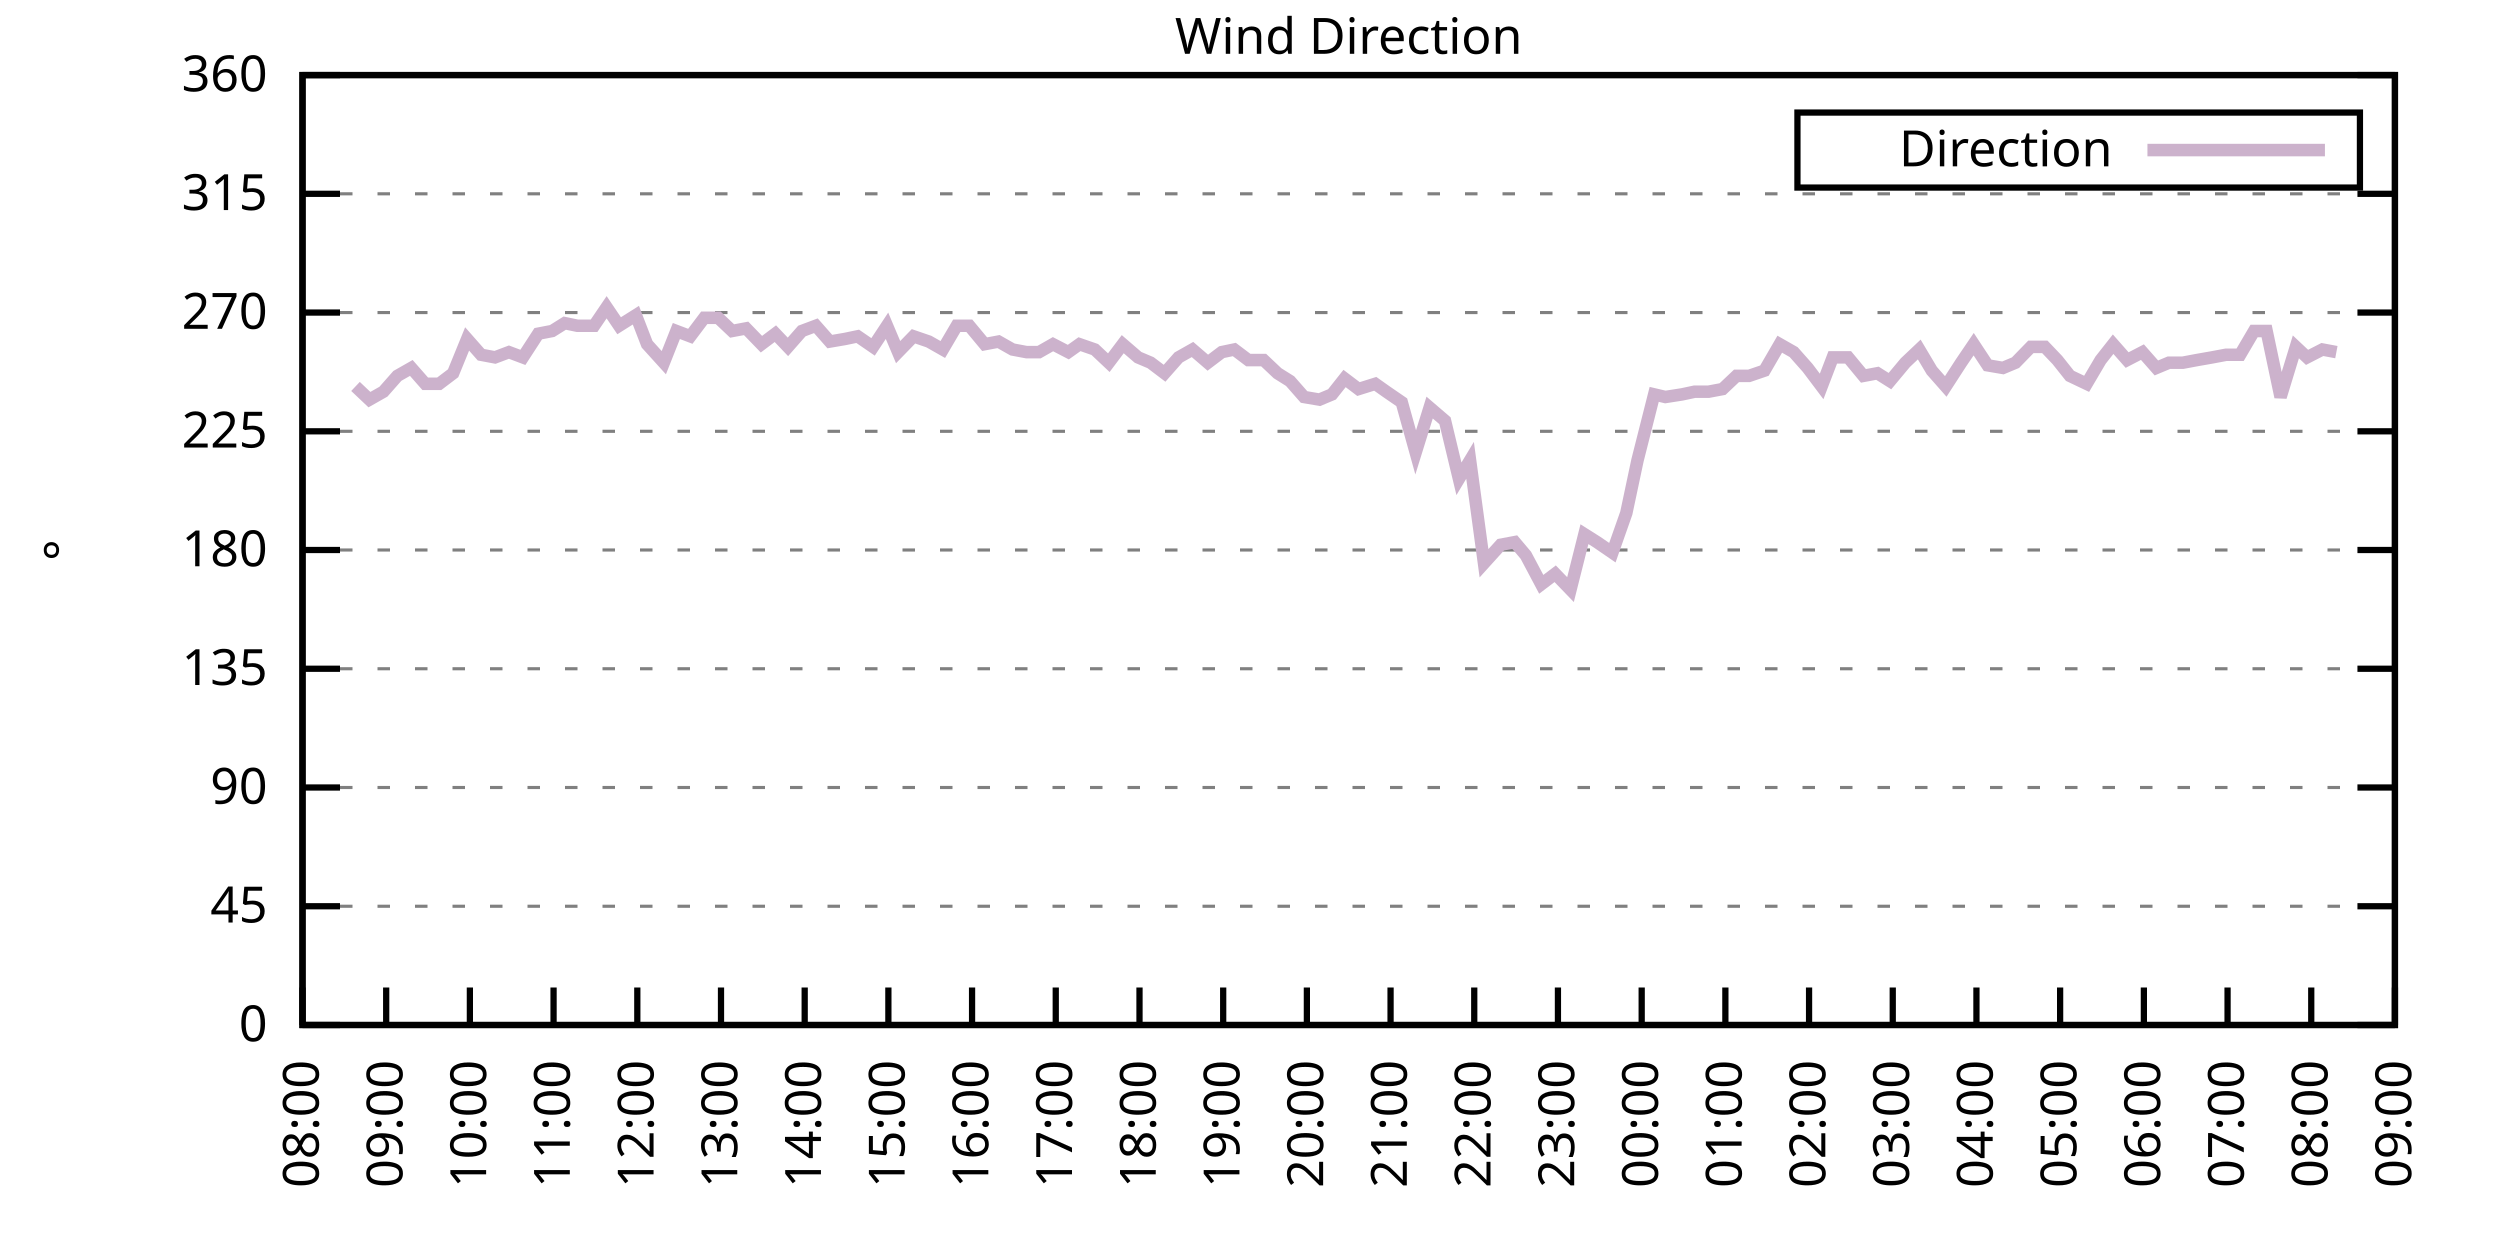
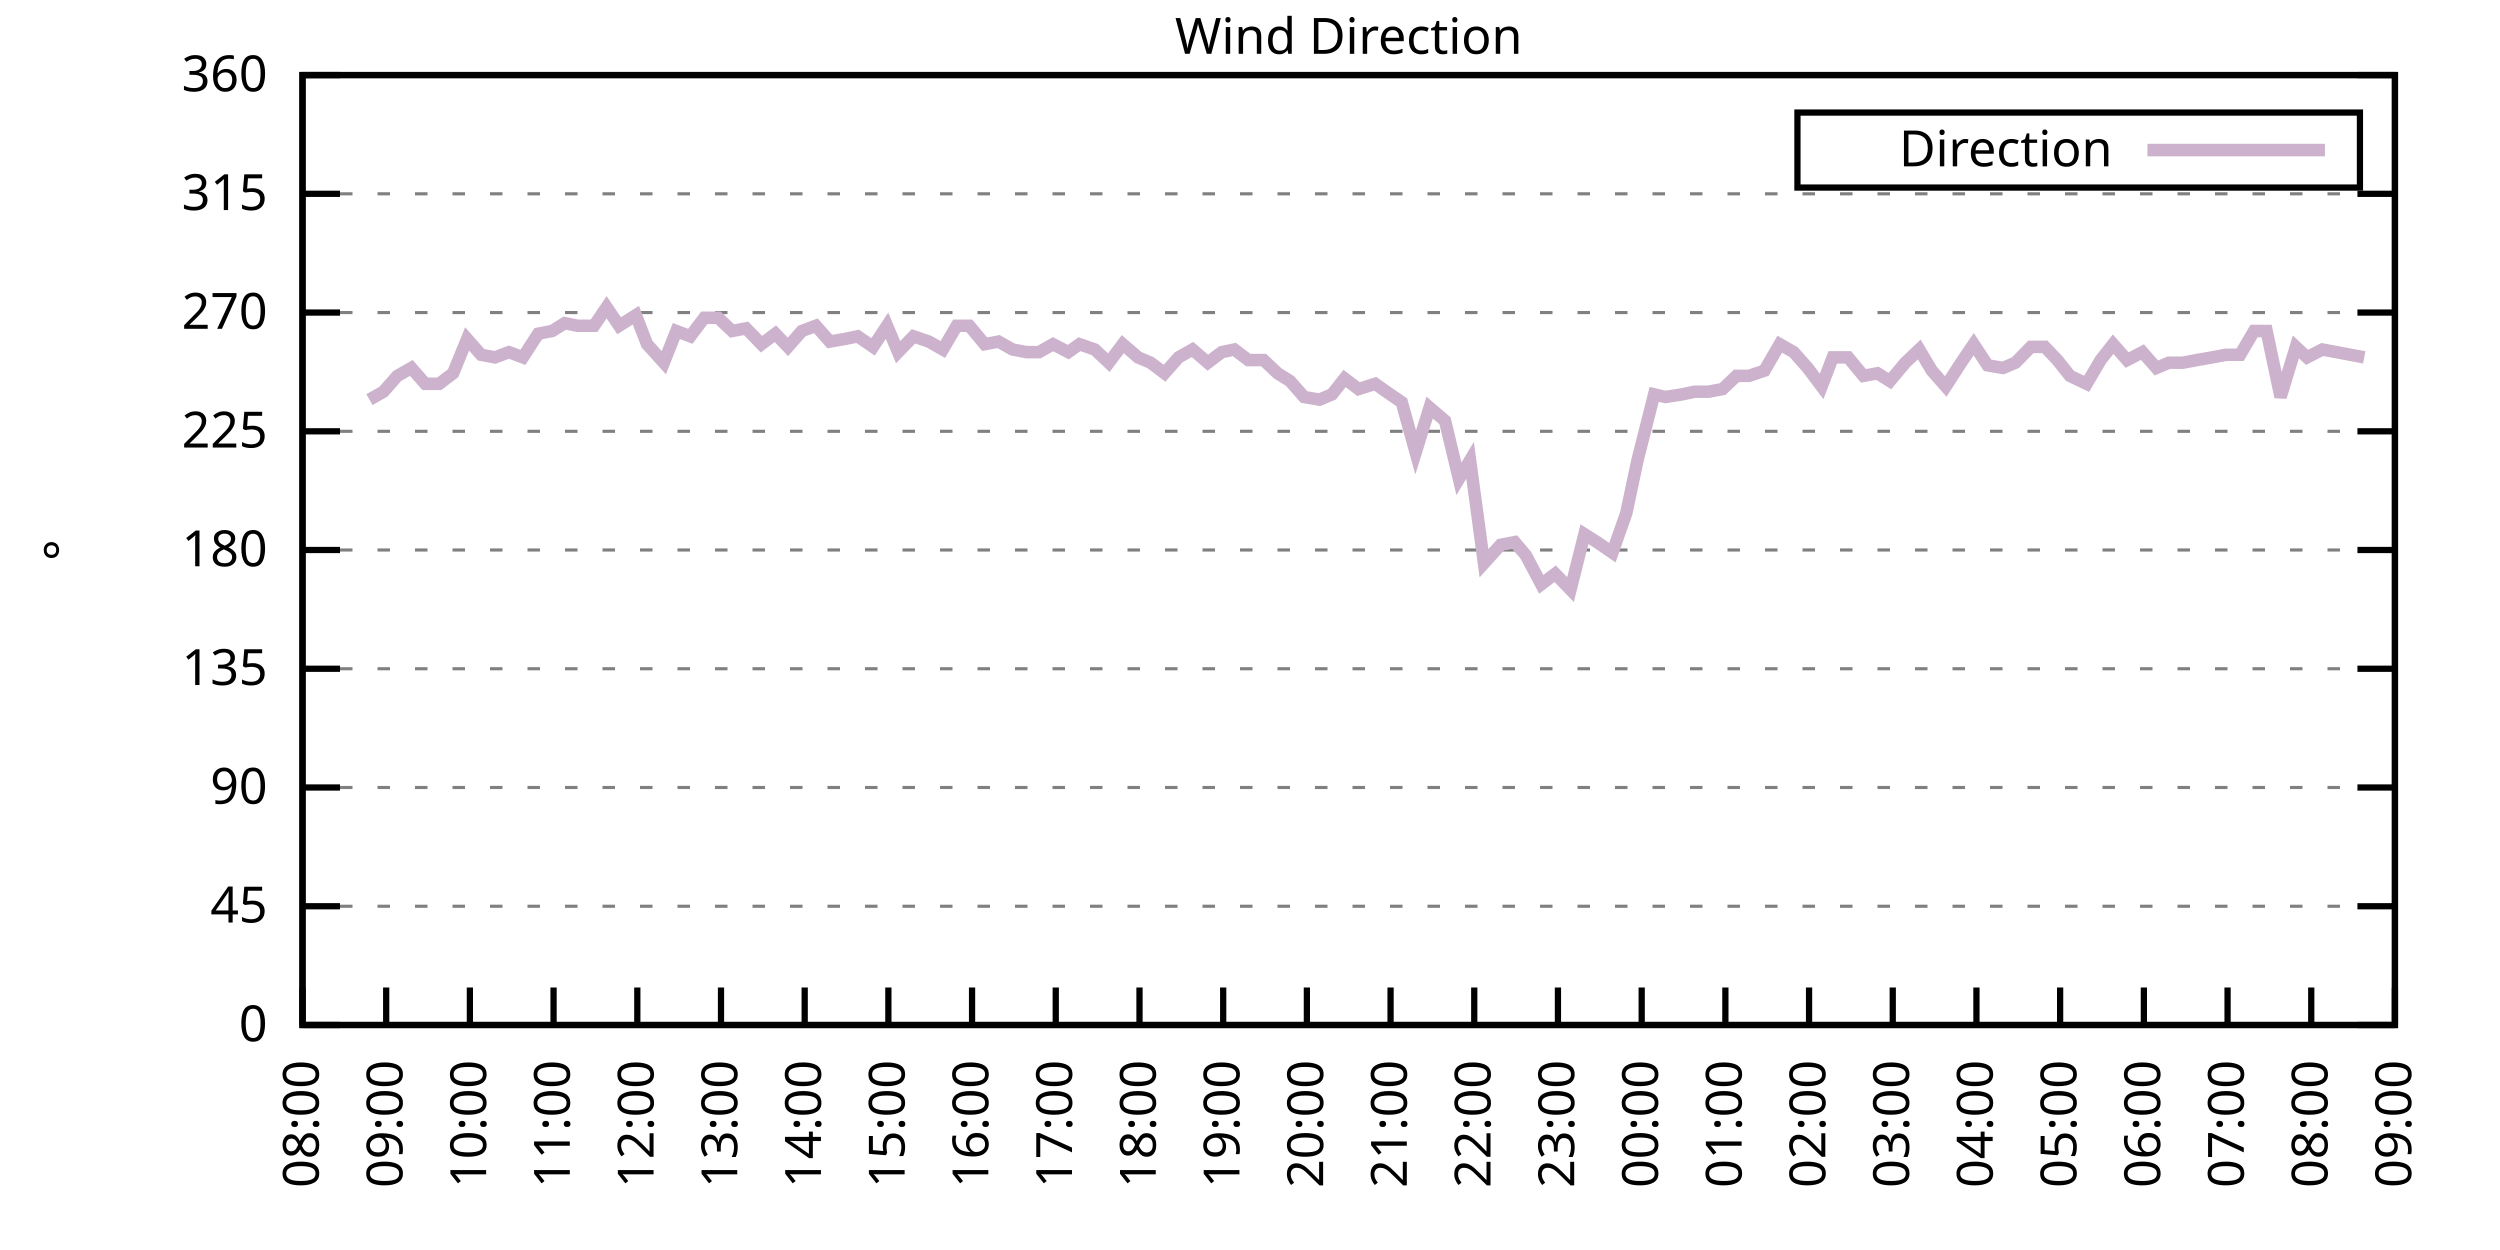
<svg xmlns="http://www.w3.org/2000/svg" xmlns:xlink="http://www.w3.org/1999/xlink" width="400" height="200" viewBox="0 0 400 200">
  <g id="gnuplot_canvas">
    <rect x="0" y="0" width="400" height="200" fill="none" />
    <defs>
      <circle id="gpDot" r="0.5" stroke-width="0.5" stroke="currentColor" />
      <path id="gpPt0" stroke-width="0.333" stroke="currentColor" d="M-1,0 h2 M0,-1 v2" />
      <path id="gpPt1" stroke-width="0.333" stroke="currentColor" d="M-1,-1 L1,1 M1,-1 L-1,1" />
      <path id="gpPt2" stroke-width="0.333" stroke="currentColor" d="M-1,0 L1,0 M0,-1 L0,1 M-1,-1 L1,1 M-1,1 L1,-1" />
      <rect id="gpPt3" stroke-width="0.333" stroke="currentColor" x="-1" y="-1" width="2" height="2" />
      <rect id="gpPt4" stroke-width="0.333" stroke="currentColor" fill="currentColor" x="-1" y="-1" width="2" height="2" />
      <circle id="gpPt5" stroke-width="0.333" stroke="currentColor" cx="0" cy="0" r="1" />
      <use xlink:href="#gpPt5" id="gpPt6" fill="currentColor" stroke="none" />
      <path id="gpPt7" stroke-width="0.333" stroke="currentColor" d="M0,-1.33 L-1.33,0.67 L1.33,0.67 z" />
      <use xlink:href="#gpPt7" id="gpPt8" fill="currentColor" stroke="none" />
      <use xlink:href="#gpPt7" id="gpPt9" stroke="currentColor" transform="rotate(180)" />
      <use xlink:href="#gpPt9" id="gpPt10" fill="currentColor" stroke="none" />
      <use xlink:href="#gpPt3" id="gpPt11" stroke="currentColor" transform="rotate(45)" />
      <use xlink:href="#gpPt11" id="gpPt12" fill="currentColor" stroke="none" />
      <path id="gpPt13" stroke-width="0.333" stroke="currentColor" d="M0,1.330 L1.265,0.411 L0.782,-1.067 L-0.782,-1.076 L-1.265,0.411 z" />
      <use xlink:href="#gpPt13" id="gpPt14" fill="currentColor" stroke="none" />
      <filter id="textbox" filterUnits="objectBoundingBox" x="0" y="0" height="1" width="1">
        <feFlood flood-color="white" flood-opacity="1" result="bgnd" />
        <feComposite in="SourceGraphic" in2="bgnd" operator="atop" />
      </filter>
      <filter id="greybox" filterUnits="objectBoundingBox" x="0" y="0" height="1" width="1">
        <feFlood flood-color="lightgrey" flood-opacity="1" result="grey" />
        <feComposite in="SourceGraphic" in2="grey" operator="atop" />
      </filter>
    </defs>
    <g fill="none" color="white" stroke="currentColor" stroke-width="1.00" stroke-linecap="butt" stroke-linejoin="miter">
</g>
    <g fill="none" color="black" stroke="currentColor" stroke-width="1.00" stroke-linecap="butt" stroke-linejoin="miter">
      <g stroke="none" shape-rendering="crispEdges">
        <polygon fill="rgb(255, 255, 255)" points="48.40,164.00 383.18,164.00 383.18,12.02 48.40,12.02 " />
      </g>
    </g>
    <g fill="none" color="black" stroke="currentColor" stroke-width="1.00" stroke-linecap="butt" stroke-linejoin="miter">
</g>
    <g fill="none" color="black" stroke="black" stroke-width="0.50" stroke-linecap="butt" stroke-linejoin="miter">
</g>
    <g fill="none" color="gray" stroke="currentColor" stroke-width="0.50" stroke-linecap="butt" stroke-linejoin="miter">
      <path stroke="gray" stroke-dasharray="2,4" class="gridline" d="M48.40,164.00 L383.19,164.00  " />
    </g>
    <g fill="none" color="gray" stroke="gray" stroke-width="1.00" stroke-linecap="butt" stroke-linejoin="miter">
</g>
    <g fill="none" color="black" stroke="currentColor" stroke-width="1.00" stroke-linecap="butt" stroke-linejoin="miter">
      <path stroke="black" d="M48.40,164.00 L54.40,164.00 M383.19,164.00 L377.19,164.00  " />
      <g transform="translate(42.80,166.60)" stroke="none" fill="black" font-family="Sans" font-size="8.00" text-anchor="end">
        <text>
          <tspan font-family="Sans"> 0</tspan>
        </text>
      </g>
    </g>
    <g fill="none" color="black" stroke="currentColor" stroke-width="1.00" stroke-linecap="butt" stroke-linejoin="miter">
</g>
    <g fill="none" color="black" stroke="black" stroke-width="0.50" stroke-linecap="butt" stroke-linejoin="miter">
</g>
    <g fill="none" color="gray" stroke="currentColor" stroke-width="0.50" stroke-linecap="butt" stroke-linejoin="miter">
      <path stroke="gray" stroke-dasharray="2,4" class="gridline" d="M48.40,145.00 L383.19,145.00  " />
    </g>
    <g fill="none" color="gray" stroke="gray" stroke-width="1.00" stroke-linecap="butt" stroke-linejoin="miter">
</g>
    <g fill="none" color="black" stroke="currentColor" stroke-width="1.00" stroke-linecap="butt" stroke-linejoin="miter">
      <path stroke="black" d="M48.40,145.00 L54.40,145.00 M383.19,145.00 L377.19,145.00  " />
      <g transform="translate(42.80,147.60)" stroke="none" fill="black" font-family="Sans" font-size="8.00" text-anchor="end">
        <text>
          <tspan font-family="Sans"> 45</tspan>
        </text>
      </g>
    </g>
    <g fill="none" color="black" stroke="currentColor" stroke-width="1.00" stroke-linecap="butt" stroke-linejoin="miter">
</g>
    <g fill="none" color="black" stroke="black" stroke-width="0.50" stroke-linecap="butt" stroke-linejoin="miter">
</g>
    <g fill="none" color="gray" stroke="currentColor" stroke-width="0.50" stroke-linecap="butt" stroke-linejoin="miter">
      <path stroke="gray" stroke-dasharray="2,4" class="gridline" d="M48.40,126.00 L383.19,126.00  " />
    </g>
    <g fill="none" color="gray" stroke="gray" stroke-width="1.00" stroke-linecap="butt" stroke-linejoin="miter">
</g>
    <g fill="none" color="black" stroke="currentColor" stroke-width="1.00" stroke-linecap="butt" stroke-linejoin="miter">
      <path stroke="black" d="M48.40,126.00 L54.40,126.00 M383.19,126.00 L377.19,126.00  " />
      <g transform="translate(42.80,128.60)" stroke="none" fill="black" font-family="Sans" font-size="8.00" text-anchor="end">
        <text>
          <tspan font-family="Sans"> 90</tspan>
        </text>
      </g>
    </g>
    <g fill="none" color="black" stroke="currentColor" stroke-width="1.00" stroke-linecap="butt" stroke-linejoin="miter">
</g>
    <g fill="none" color="black" stroke="black" stroke-width="0.50" stroke-linecap="butt" stroke-linejoin="miter">
</g>
    <g fill="none" color="gray" stroke="currentColor" stroke-width="0.50" stroke-linecap="butt" stroke-linejoin="miter">
      <path stroke="gray" stroke-dasharray="2,4" class="gridline" d="M48.40,107.00 L383.19,107.00  " />
    </g>
    <g fill="none" color="gray" stroke="gray" stroke-width="1.00" stroke-linecap="butt" stroke-linejoin="miter">
</g>
    <g fill="none" color="black" stroke="currentColor" stroke-width="1.00" stroke-linecap="butt" stroke-linejoin="miter">
      <path stroke="black" d="M48.40,107.00 L54.40,107.00 M383.19,107.00 L377.19,107.00  " />
      <g transform="translate(42.80,109.60)" stroke="none" fill="black" font-family="Sans" font-size="8.00" text-anchor="end">
        <text>
          <tspan font-family="Sans"> 135</tspan>
        </text>
      </g>
    </g>
    <g fill="none" color="black" stroke="currentColor" stroke-width="1.00" stroke-linecap="butt" stroke-linejoin="miter">
</g>
    <g fill="none" color="black" stroke="black" stroke-width="0.50" stroke-linecap="butt" stroke-linejoin="miter">
</g>
    <g fill="none" color="gray" stroke="currentColor" stroke-width="0.50" stroke-linecap="butt" stroke-linejoin="miter">
      <path stroke="gray" stroke-dasharray="2,4" class="gridline" d="M48.40,88.00 L383.19,88.00  " />
    </g>
    <g fill="none" color="gray" stroke="gray" stroke-width="1.00" stroke-linecap="butt" stroke-linejoin="miter">
</g>
    <g fill="none" color="black" stroke="currentColor" stroke-width="1.00" stroke-linecap="butt" stroke-linejoin="miter">
      <path stroke="black" d="M48.40,88.00 L54.40,88.00 M383.19,88.00 L377.19,88.00  " />
      <g transform="translate(42.80,90.60)" stroke="none" fill="black" font-family="Sans" font-size="8.00" text-anchor="end">
        <text>
          <tspan font-family="Sans"> 180</tspan>
        </text>
      </g>
    </g>
    <g fill="none" color="black" stroke="currentColor" stroke-width="1.00" stroke-linecap="butt" stroke-linejoin="miter">
</g>
    <g fill="none" color="black" stroke="black" stroke-width="0.50" stroke-linecap="butt" stroke-linejoin="miter">
</g>
    <g fill="none" color="gray" stroke="currentColor" stroke-width="0.50" stroke-linecap="butt" stroke-linejoin="miter">
      <path stroke="gray" stroke-dasharray="2,4" class="gridline" d="M48.40,69.01 L383.19,69.01  " />
    </g>
    <g fill="none" color="gray" stroke="gray" stroke-width="1.00" stroke-linecap="butt" stroke-linejoin="miter">
</g>
    <g fill="none" color="black" stroke="currentColor" stroke-width="1.00" stroke-linecap="butt" stroke-linejoin="miter">
      <path stroke="black" d="M48.40,69.01 L54.40,69.01 M383.19,69.01 L377.19,69.01  " />
      <g transform="translate(42.80,71.61)" stroke="none" fill="black" font-family="Sans" font-size="8.00" text-anchor="end">
        <text>
          <tspan font-family="Sans"> 225</tspan>
        </text>
      </g>
    </g>
    <g fill="none" color="black" stroke="currentColor" stroke-width="1.00" stroke-linecap="butt" stroke-linejoin="miter">
</g>
    <g fill="none" color="black" stroke="black" stroke-width="0.50" stroke-linecap="butt" stroke-linejoin="miter">
</g>
    <g fill="none" color="gray" stroke="currentColor" stroke-width="0.50" stroke-linecap="butt" stroke-linejoin="miter">
      <path stroke="gray" stroke-dasharray="2,4" class="gridline" d="M48.40,50.01 L383.19,50.01  " />
    </g>
    <g fill="none" color="gray" stroke="gray" stroke-width="1.00" stroke-linecap="butt" stroke-linejoin="miter">
</g>
    <g fill="none" color="black" stroke="currentColor" stroke-width="1.00" stroke-linecap="butt" stroke-linejoin="miter">
      <path stroke="black" d="M48.40,50.01 L54.40,50.01 M383.19,50.01 L377.19,50.01  " />
      <g transform="translate(42.80,52.61)" stroke="none" fill="black" font-family="Sans" font-size="8.00" text-anchor="end">
        <text>
          <tspan font-family="Sans"> 270</tspan>
        </text>
      </g>
    </g>
    <g fill="none" color="black" stroke="currentColor" stroke-width="1.00" stroke-linecap="butt" stroke-linejoin="miter">
</g>
    <g fill="none" color="black" stroke="black" stroke-width="0.50" stroke-linecap="butt" stroke-linejoin="miter">
</g>
    <g fill="none" color="gray" stroke="currentColor" stroke-width="0.50" stroke-linecap="butt" stroke-linejoin="miter">
      <path stroke="gray" stroke-dasharray="2,4" class="gridline" d="M48.40,31.01 L383.19,31.01  " />
    </g>
    <g fill="none" color="gray" stroke="gray" stroke-width="1.00" stroke-linecap="butt" stroke-linejoin="miter">
</g>
    <g fill="none" color="black" stroke="currentColor" stroke-width="1.00" stroke-linecap="butt" stroke-linejoin="miter">
      <path stroke="black" d="M48.40,31.01 L54.40,31.01 M383.19,31.01 L377.19,31.01  " />
      <g transform="translate(42.80,33.61)" stroke="none" fill="black" font-family="Sans" font-size="8.00" text-anchor="end">
        <text>
          <tspan font-family="Sans"> 315</tspan>
        </text>
      </g>
    </g>
    <g fill="none" color="black" stroke="currentColor" stroke-width="1.00" stroke-linecap="butt" stroke-linejoin="miter">
</g>
    <g fill="none" color="black" stroke="black" stroke-width="0.50" stroke-linecap="butt" stroke-linejoin="miter">
</g>
    <g fill="none" color="gray" stroke="currentColor" stroke-width="0.50" stroke-linecap="butt" stroke-linejoin="miter">
      <path stroke="gray" stroke-dasharray="2,4" class="gridline" d="M48.40,12.01 L383.19,12.01  " />
    </g>
    <g fill="none" color="gray" stroke="gray" stroke-width="1.00" stroke-linecap="butt" stroke-linejoin="miter">
</g>
    <g fill="none" color="black" stroke="currentColor" stroke-width="1.00" stroke-linecap="butt" stroke-linejoin="miter">
      <path stroke="black" d="M48.40,12.01 L54.40,12.01 M383.19,12.01 L377.19,12.01  " />
      <g transform="translate(42.80,14.61)" stroke="none" fill="black" font-family="Sans" font-size="8.00" text-anchor="end">
        <text>
          <tspan font-family="Sans"> 360</tspan>
        </text>
      </g>
    </g>
    <g fill="none" color="black" stroke="currentColor" stroke-width="1.00" stroke-linecap="butt" stroke-linejoin="miter">
      <path stroke="black" d="M48.40,164.00 L48.40,158.00  " />
      <g transform="translate(51.00,169.60) rotate(270.00)" stroke="none" fill="black" font-family="Sans" font-size="8.00" text-anchor="end">
        <text>
          <tspan font-family="Sans">08:00</tspan>
        </text>
      </g>
    </g>
    <g fill="none" color="black" stroke="currentColor" stroke-width="1.00" stroke-linecap="butt" stroke-linejoin="miter">
      <path stroke="black" d="M61.79,164.00 L61.79,158.00  " />
      <g transform="translate(64.39,169.60) rotate(270.00)" stroke="none" fill="black" font-family="Sans" font-size="8.00" text-anchor="end">
        <text>
          <tspan font-family="Sans">09:00</tspan>
        </text>
      </g>
    </g>
    <g fill="none" color="black" stroke="currentColor" stroke-width="1.00" stroke-linecap="butt" stroke-linejoin="miter">
      <path stroke="black" d="M75.18,164.00 L75.18,158.00  " />
      <g transform="translate(77.78,169.60) rotate(270.00)" stroke="none" fill="black" font-family="Sans" font-size="8.00" text-anchor="end">
        <text>
          <tspan font-family="Sans">10:00</tspan>
        </text>
      </g>
    </g>
    <g fill="none" color="black" stroke="currentColor" stroke-width="1.00" stroke-linecap="butt" stroke-linejoin="miter">
      <path stroke="black" d="M88.57,164.00 L88.57,158.00  " />
      <g transform="translate(91.17,169.60) rotate(270.00)" stroke="none" fill="black" font-family="Sans" font-size="8.00" text-anchor="end">
        <text>
          <tspan font-family="Sans">11:00</tspan>
        </text>
      </g>
    </g>
    <g fill="none" color="black" stroke="currentColor" stroke-width="1.00" stroke-linecap="butt" stroke-linejoin="miter">
      <path stroke="black" d="M101.97,164.00 L101.97,158.00  " />
      <g transform="translate(104.57,169.60) rotate(270.00)" stroke="none" fill="black" font-family="Sans" font-size="8.00" text-anchor="end">
        <text>
          <tspan font-family="Sans">12:00</tspan>
        </text>
      </g>
    </g>
    <g fill="none" color="black" stroke="currentColor" stroke-width="1.00" stroke-linecap="butt" stroke-linejoin="miter">
      <path stroke="black" d="M115.36,164.00 L115.36,158.00  " />
      <g transform="translate(117.96,169.60) rotate(270.00)" stroke="none" fill="black" font-family="Sans" font-size="8.00" text-anchor="end">
        <text>
          <tspan font-family="Sans">13:00</tspan>
        </text>
      </g>
    </g>
    <g fill="none" color="black" stroke="currentColor" stroke-width="1.00" stroke-linecap="butt" stroke-linejoin="miter">
      <path stroke="black" d="M128.75,164.00 L128.75,158.00  " />
      <g transform="translate(131.35,169.60) rotate(270.00)" stroke="none" fill="black" font-family="Sans" font-size="8.00" text-anchor="end">
        <text>
          <tspan font-family="Sans">14:00</tspan>
        </text>
      </g>
    </g>
    <g fill="none" color="black" stroke="currentColor" stroke-width="1.00" stroke-linecap="butt" stroke-linejoin="miter">
      <path stroke="black" d="M142.14,164.00 L142.14,158.00  " />
      <g transform="translate(144.74,169.60) rotate(270.00)" stroke="none" fill="black" font-family="Sans" font-size="8.00" text-anchor="end">
        <text>
          <tspan font-family="Sans">15:00</tspan>
        </text>
      </g>
    </g>
    <g fill="none" color="black" stroke="currentColor" stroke-width="1.00" stroke-linecap="butt" stroke-linejoin="miter">
      <path stroke="black" d="M155.53,164.00 L155.53,158.00  " />
      <g transform="translate(158.13,169.60) rotate(270.00)" stroke="none" fill="black" font-family="Sans" font-size="8.00" text-anchor="end">
        <text>
          <tspan font-family="Sans">16:00</tspan>
        </text>
      </g>
    </g>
    <g fill="none" color="black" stroke="currentColor" stroke-width="1.00" stroke-linecap="butt" stroke-linejoin="miter">
      <path stroke="black" d="M168.92,164.00 L168.92,158.00  " />
      <g transform="translate(171.52,169.60) rotate(270.00)" stroke="none" fill="black" font-family="Sans" font-size="8.00" text-anchor="end">
        <text>
          <tspan font-family="Sans">17:00</tspan>
        </text>
      </g>
    </g>
    <g fill="none" color="black" stroke="currentColor" stroke-width="1.00" stroke-linecap="butt" stroke-linejoin="miter">
      <path stroke="black" d="M182.32,164.00 L182.32,158.00  " />
      <g transform="translate(184.92,169.60) rotate(270.00)" stroke="none" fill="black" font-family="Sans" font-size="8.00" text-anchor="end">
        <text>
          <tspan font-family="Sans">18:00</tspan>
        </text>
      </g>
    </g>
    <g fill="none" color="black" stroke="currentColor" stroke-width="1.00" stroke-linecap="butt" stroke-linejoin="miter">
      <path stroke="black" d="M195.71,164.00 L195.71,158.00  " />
      <g transform="translate(198.31,169.60) rotate(270.00)" stroke="none" fill="black" font-family="Sans" font-size="8.00" text-anchor="end">
        <text>
          <tspan font-family="Sans">19:00</tspan>
        </text>
      </g>
    </g>
    <g fill="none" color="black" stroke="currentColor" stroke-width="1.00" stroke-linecap="butt" stroke-linejoin="miter">
      <path stroke="black" d="M209.10,164.00 L209.10,158.00  " />
      <g transform="translate(211.70,169.60) rotate(270.00)" stroke="none" fill="black" font-family="Sans" font-size="8.00" text-anchor="end">
        <text>
          <tspan font-family="Sans">20:00</tspan>
        </text>
      </g>
    </g>
    <g fill="none" color="black" stroke="currentColor" stroke-width="1.00" stroke-linecap="butt" stroke-linejoin="miter">
      <path stroke="black" d="M222.49,164.00 L222.49,158.00  " />
      <g transform="translate(225.09,169.60) rotate(270.00)" stroke="none" fill="black" font-family="Sans" font-size="8.00" text-anchor="end">
        <text>
          <tspan font-family="Sans">21:00</tspan>
        </text>
      </g>
    </g>
    <g fill="none" color="black" stroke="currentColor" stroke-width="1.00" stroke-linecap="butt" stroke-linejoin="miter">
      <path stroke="black" d="M235.88,164.00 L235.88,158.00  " />
      <g transform="translate(238.48,169.60) rotate(270.00)" stroke="none" fill="black" font-family="Sans" font-size="8.00" text-anchor="end">
        <text>
          <tspan font-family="Sans">22:00</tspan>
        </text>
      </g>
    </g>
    <g fill="none" color="black" stroke="currentColor" stroke-width="1.00" stroke-linecap="butt" stroke-linejoin="miter">
      <path stroke="black" d="M249.27,164.00 L249.27,158.00  " />
      <g transform="translate(251.87,169.60) rotate(270.00)" stroke="none" fill="black" font-family="Sans" font-size="8.00" text-anchor="end">
        <text>
          <tspan font-family="Sans">23:00</tspan>
        </text>
      </g>
    </g>
    <g fill="none" color="black" stroke="currentColor" stroke-width="1.00" stroke-linecap="butt" stroke-linejoin="miter">
      <path stroke="black" d="M262.67,164.00 L262.67,158.00  " />
      <g transform="translate(265.27,169.60) rotate(270.00)" stroke="none" fill="black" font-family="Sans" font-size="8.00" text-anchor="end">
        <text>
          <tspan font-family="Sans">00:00</tspan>
        </text>
      </g>
    </g>
    <g fill="none" color="black" stroke="currentColor" stroke-width="1.00" stroke-linecap="butt" stroke-linejoin="miter">
      <path stroke="black" d="M276.06,164.00 L276.06,158.00  " />
      <g transform="translate(278.66,169.60) rotate(270.00)" stroke="none" fill="black" font-family="Sans" font-size="8.00" text-anchor="end">
        <text>
          <tspan font-family="Sans">01:00</tspan>
        </text>
      </g>
    </g>
    <g fill="none" color="black" stroke="currentColor" stroke-width="1.00" stroke-linecap="butt" stroke-linejoin="miter">
      <path stroke="black" d="M289.45,164.00 L289.45,158.00  " />
      <g transform="translate(292.05,169.60) rotate(270.00)" stroke="none" fill="black" font-family="Sans" font-size="8.00" text-anchor="end">
        <text>
          <tspan font-family="Sans">02:00</tspan>
        </text>
      </g>
    </g>
    <g fill="none" color="black" stroke="currentColor" stroke-width="1.00" stroke-linecap="butt" stroke-linejoin="miter">
      <path stroke="black" d="M302.84,164.00 L302.84,158.00  " />
      <g transform="translate(305.44,169.60) rotate(270.00)" stroke="none" fill="black" font-family="Sans" font-size="8.00" text-anchor="end">
        <text>
          <tspan font-family="Sans">03:00</tspan>
        </text>
      </g>
    </g>
    <g fill="none" color="black" stroke="currentColor" stroke-width="1.00" stroke-linecap="butt" stroke-linejoin="miter">
      <path stroke="black" d="M316.23,164.00 L316.23,158.00  " />
      <g transform="translate(318.83,169.60) rotate(270.00)" stroke="none" fill="black" font-family="Sans" font-size="8.00" text-anchor="end">
        <text>
          <tspan font-family="Sans">04:00</tspan>
        </text>
      </g>
    </g>
    <g fill="none" color="black" stroke="currentColor" stroke-width="1.00" stroke-linecap="butt" stroke-linejoin="miter">
      <path stroke="black" d="M329.62,164.00 L329.62,158.00  " />
      <g transform="translate(332.22,169.60) rotate(270.00)" stroke="none" fill="black" font-family="Sans" font-size="8.00" text-anchor="end">
        <text>
          <tspan font-family="Sans">05:00</tspan>
        </text>
      </g>
    </g>
    <g fill="none" color="black" stroke="currentColor" stroke-width="1.00" stroke-linecap="butt" stroke-linejoin="miter">
      <path stroke="black" d="M343.02,164.00 L343.02,158.00  " />
      <g transform="translate(345.62,169.60) rotate(270.00)" stroke="none" fill="black" font-family="Sans" font-size="8.00" text-anchor="end">
        <text>
          <tspan font-family="Sans">06:00</tspan>
        </text>
      </g>
    </g>
    <g fill="none" color="black" stroke="currentColor" stroke-width="1.00" stroke-linecap="butt" stroke-linejoin="miter">
      <path stroke="black" d="M356.41,164.00 L356.41,158.00  " />
      <g transform="translate(359.01,169.60) rotate(270.00)" stroke="none" fill="black" font-family="Sans" font-size="8.00" text-anchor="end">
        <text>
          <tspan font-family="Sans">07:00</tspan>
        </text>
      </g>
    </g>
    <g fill="none" color="black" stroke="currentColor" stroke-width="1.00" stroke-linecap="butt" stroke-linejoin="miter">
      <path stroke="black" d="M369.80,164.00 L369.80,158.00  " />
      <g transform="translate(372.40,169.60) rotate(270.00)" stroke="none" fill="black" font-family="Sans" font-size="8.00" text-anchor="end">
        <text>
          <tspan font-family="Sans">08:00</tspan>
        </text>
      </g>
    </g>
    <g fill="none" color="black" stroke="currentColor" stroke-width="1.00" stroke-linecap="butt" stroke-linejoin="miter">
      <path stroke="black" d="M383.19,164.00 L383.19,158.00  " />
      <g transform="translate(385.79,169.60) rotate(270.00)" stroke="none" fill="black" font-family="Sans" font-size="8.00" text-anchor="end">
        <text>
          <tspan font-family="Sans">09:00</tspan>
        </text>
      </g>
    </g>
    <g fill="none" color="black" stroke="currentColor" stroke-width="1.00" stroke-linecap="butt" stroke-linejoin="miter">
</g>
    <g fill="none" color="black" stroke="currentColor" stroke-width="1.00" stroke-linecap="butt" stroke-linejoin="miter">
      <path stroke="black" d="M48.40,12.01 L48.40,164.00 L383.19,164.00 L383.19,12.01 L48.40,12.01 Z  " />
    </g>
    <g fill="none" color="black" stroke="currentColor" stroke-width="1.00" stroke-linecap="butt" stroke-linejoin="miter">
</g>
    <g fill="none" color="black" stroke="currentColor" stroke-width="1.00" stroke-linecap="butt" stroke-linejoin="miter">
      <path stroke="black" d="M287.59,30.01 L287.59,18.01 L377.59,18.01 L377.59,30.01 L287.59,30.01 Z  " />
    </g>
    <g id="Wind_direction_plot_1">
      <g fill="none" color="white" stroke="black" stroke-width="2.00" stroke-linecap="butt" stroke-linejoin="miter">
</g>
      <g fill="none" color="black" stroke="currentColor" stroke-width="2.00" stroke-linecap="butt" stroke-linejoin="miter">
        <g transform="translate(337.99,26.61)" stroke="none" fill="black" font-family="Sans" font-size="8.00" text-anchor="end">
          <text>
            <tspan font-family="Sans">Direction</tspan>
          </text>
        </g>
      </g>
      <g fill="none" color="black" stroke="currentColor" stroke-width="2.00" stroke-linecap="butt" stroke-linejoin="miter">
-         <path stroke="rgb(204, 178, 204)" d="M343.59,24.01 L371.99,24.01 M56.88,61.83 L59.11,63.94 L61.35,62.67 L63.58,60.14 L65.81,58.87 L68.04,61.41   L70.27,61.41 L72.50,59.72 L74.74,54.23 L76.97,56.76 L79.20,57.18 L81.43,56.34 L83.66,57.18 L86.12,53.39   L88.35,52.96 L90.36,51.70 L92.37,52.12 L95.05,52.12 L97.06,49.16 L99.06,52.12 L101.74,50.43 L103.53,55.07   L106.21,58.03 L108.22,52.96 L110.45,53.81 L112.68,50.85 L114.91,50.85 L117.14,52.96 L119.38,52.54 L121.83,55.07   L124.06,53.39 L126.07,55.50 L128.30,52.96 L130.54,52.12 L132.77,54.65 L135.22,54.23 L137.23,53.81 L139.69,55.50   L141.92,52.12 L143.70,56.34 L146.16,53.81 L148.61,54.65 L150.85,55.92 L153.08,52.12 L155.09,52.12 L157.54,55.07   L159.77,54.65 L162.01,55.92 L164.24,56.34 L166.25,56.34 L168.48,55.07 L170.93,56.34 L172.72,55.07 L175.17,55.92   L177.41,58.03 L179.64,55.07 L182.09,57.18 L184.10,58.03 L186.33,59.72 L188.57,57.18 L190.80,55.92 L193.25,58.03   L195.48,56.34 L197.49,55.92 L199.73,57.61 L202.18,57.61 L204.41,59.72 L206.42,60.98 L208.65,63.52 L211.11,63.94   L213.12,63.10 L215.13,60.56 L217.36,62.25 L220.04,61.41 L221.82,62.67 L224.28,64.36 L226.51,72.38 L228.74,65.21   L231.20,67.32 L233.43,76.61 L235.21,73.65 L237.44,90.12 L240.12,87.16 L242.36,86.74 L244.14,88.85 L246.60,93.49   L248.83,91.80 L251.28,94.34 L253.51,85.47 L255.52,86.74 L257.98,88.43 L260.21,82.09 L262.00,73.65 L264.67,63.10   L266.46,63.52 L269.14,63.10 L271.15,62.67 L273.38,62.67 L275.61,62.25 L277.84,60.14 L279.85,60.14 L282.31,59.30   L284.76,55.07 L286.99,56.34 L289.23,58.87 L291.46,61.83 L293.24,57.18 L295.70,57.18 L298.15,60.14 L300.39,59.72   L302.39,60.98 L304.85,58.03 L307.08,55.92 L309.09,59.30 L311.32,61.83 L313.78,58.03 L315.79,55.07 L318.02,58.45   L320.47,58.87 L322.48,58.03 L324.94,55.50 L327.17,55.50 L329.18,57.61 L331.19,60.14 L333.86,61.41 L336.10,57.61   L338.10,55.07 L340.34,57.61 L342.79,56.34 L345.02,58.87 L347.03,58.03 L349.26,58.03 L351.50,57.61 L353.95,57.18   L356.18,56.76 L358.42,56.76 L360.65,52.96 L362.66,52.96 L364.89,63.52 L367.34,55.50 L369.13,57.18 L371.58,55.92   L373.82,56.34  " />
+         <path stroke="rgb(204, 178, 204)" d="M343.59,24.01 L371.99,24.01 M59.11,63.94 L61.35,62.67 L63.58,60.14 L65.81,58.87 L68.04,61.41 L70.27,61.41   L72.50,59.72 L74.74,54.23 L76.97,56.76 L79.20,57.18 L81.43,56.34 L83.66,57.18 L86.12,53.39 L88.35,52.96   L90.36,51.70 L92.37,52.12 L95.05,52.12 L97.06,49.16 L99.06,52.12 L101.74,50.43 L103.53,55.07 L106.21,58.03   L108.22,52.96 L110.45,53.81 L112.68,50.85 L114.91,50.85 L117.14,52.96 L119.38,52.54 L121.83,55.07 L124.06,53.39   L126.07,55.50 L128.30,52.96 L130.54,52.12 L132.77,54.65 L135.22,54.23 L137.23,53.81 L139.69,55.50 L141.92,52.12   L143.70,56.34 L146.16,53.81 L148.61,54.65 L150.85,55.92 L153.08,52.12 L155.09,52.12 L157.54,55.07 L159.77,54.65   L162.01,55.92 L164.24,56.34 L166.25,56.34 L168.48,55.07 L170.93,56.34 L172.72,55.07 L175.17,55.92 L177.41,58.03   L179.64,55.07 L182.09,57.18 L184.10,58.03 L186.33,59.72 L188.57,57.18 L190.80,55.92 L193.25,58.03 L195.48,56.34   L197.49,55.92 L199.73,57.61 L202.18,57.61 L204.41,59.72 L206.42,60.98 L208.65,63.52 L211.11,63.94 L213.12,63.10   L215.13,60.56 L217.36,62.25 L220.04,61.41 L221.82,62.67 L224.28,64.36 L226.51,72.38 L228.74,65.21 L231.20,67.32   L233.43,76.61 L235.21,73.65 L237.44,90.12 L240.12,87.16 L242.36,86.74 L244.14,88.85 L246.60,93.49 L248.83,91.80   L251.28,94.34 L253.51,85.47 L255.52,86.74 L257.98,88.43 L260.21,82.09 L262.00,73.65 L264.67,63.10 L266.46,63.52   L269.14,63.10 L271.15,62.67 L273.38,62.67 L275.61,62.25 L277.84,60.14 L279.85,60.14 L282.31,59.30 L284.76,55.07   L286.99,56.34 L289.23,58.87 L291.46,61.83 L293.24,57.18 L295.70,57.18 L298.15,60.14 L300.39,59.72 L302.39,60.98   L304.85,58.03 L307.08,55.92 L309.09,59.30 L311.32,61.83 L313.78,58.03 L315.79,55.07 L318.02,58.45 L320.47,58.87   L322.48,58.03 L324.94,55.50 L327.17,55.50 L329.18,57.61 L331.19,60.14 L333.86,61.41 L336.10,57.61 L338.10,55.07   L340.34,57.61 L342.79,56.34 L345.02,58.87 L347.03,58.03 L349.26,58.03 L351.50,57.61 L353.95,57.18 L356.18,56.76   L358.42,56.76 L360.65,52.96 L362.66,52.96 L364.89,63.52 L367.34,55.50 L369.13,57.18 L371.58,55.92 L373.82,56.34   L378.28,57.18  " />
      </g>
    </g>
    <g fill="none" color="black" stroke="currentColor" stroke-width="2.00" stroke-linecap="butt" stroke-linejoin="miter">
</g>
    <g fill="none" color="black" stroke="black" stroke-width="1.00" stroke-linecap="butt" stroke-linejoin="miter">
</g>
    <g fill="none" color="black" stroke="currentColor" stroke-width="1.00" stroke-linecap="butt" stroke-linejoin="miter">
      <path stroke="black" d="M48.40,12.01 L48.40,164.00 L383.19,164.00 L383.19,12.01 L48.40,12.01 Z  " />
      <g transform="translate(12.80,88.01) rotate(270.00)" stroke="none" fill="black" font-family="Sans" font-size="8.00" text-anchor="middle">
        <text>
          <tspan font-family="Sans">°</tspan>
        </text>
      </g>
    </g>
    <g fill="none" color="black" stroke="currentColor" stroke-width="1.00" stroke-linecap="butt" stroke-linejoin="miter">
</g>
    <g fill="none" color="black" stroke="currentColor" stroke-width="1.00" stroke-linecap="butt" stroke-linejoin="miter">
      <g transform="translate(215.79,8.61)" stroke="none" fill="black" font-family="Sans" font-size="8.00" text-anchor="middle">
        <text>
          <tspan font-family="Sans">Wind Direction</tspan>
        </text>
      </g>
    </g>
    <g fill="none" color="black" stroke="currentColor" stroke-width="1.00" stroke-linecap="butt" stroke-linejoin="miter">
</g>
  </g>
</svg>
